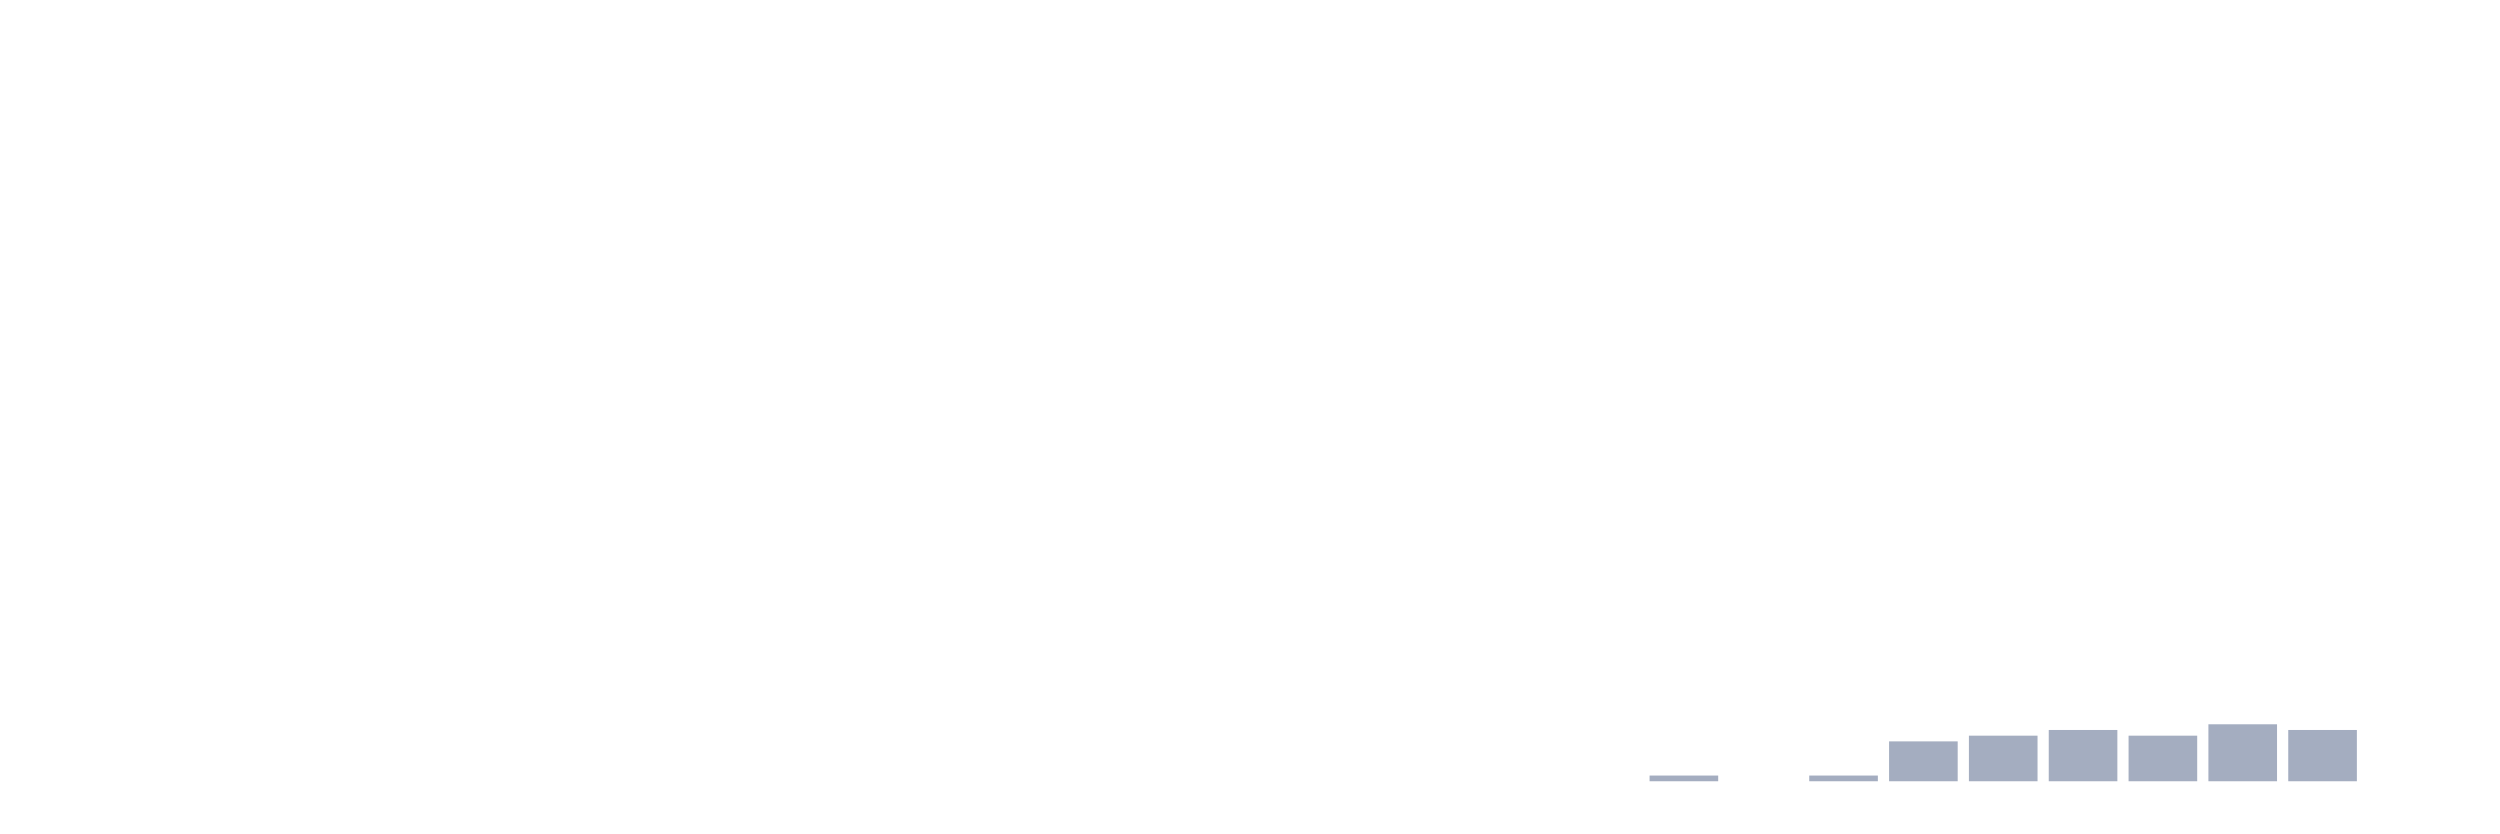
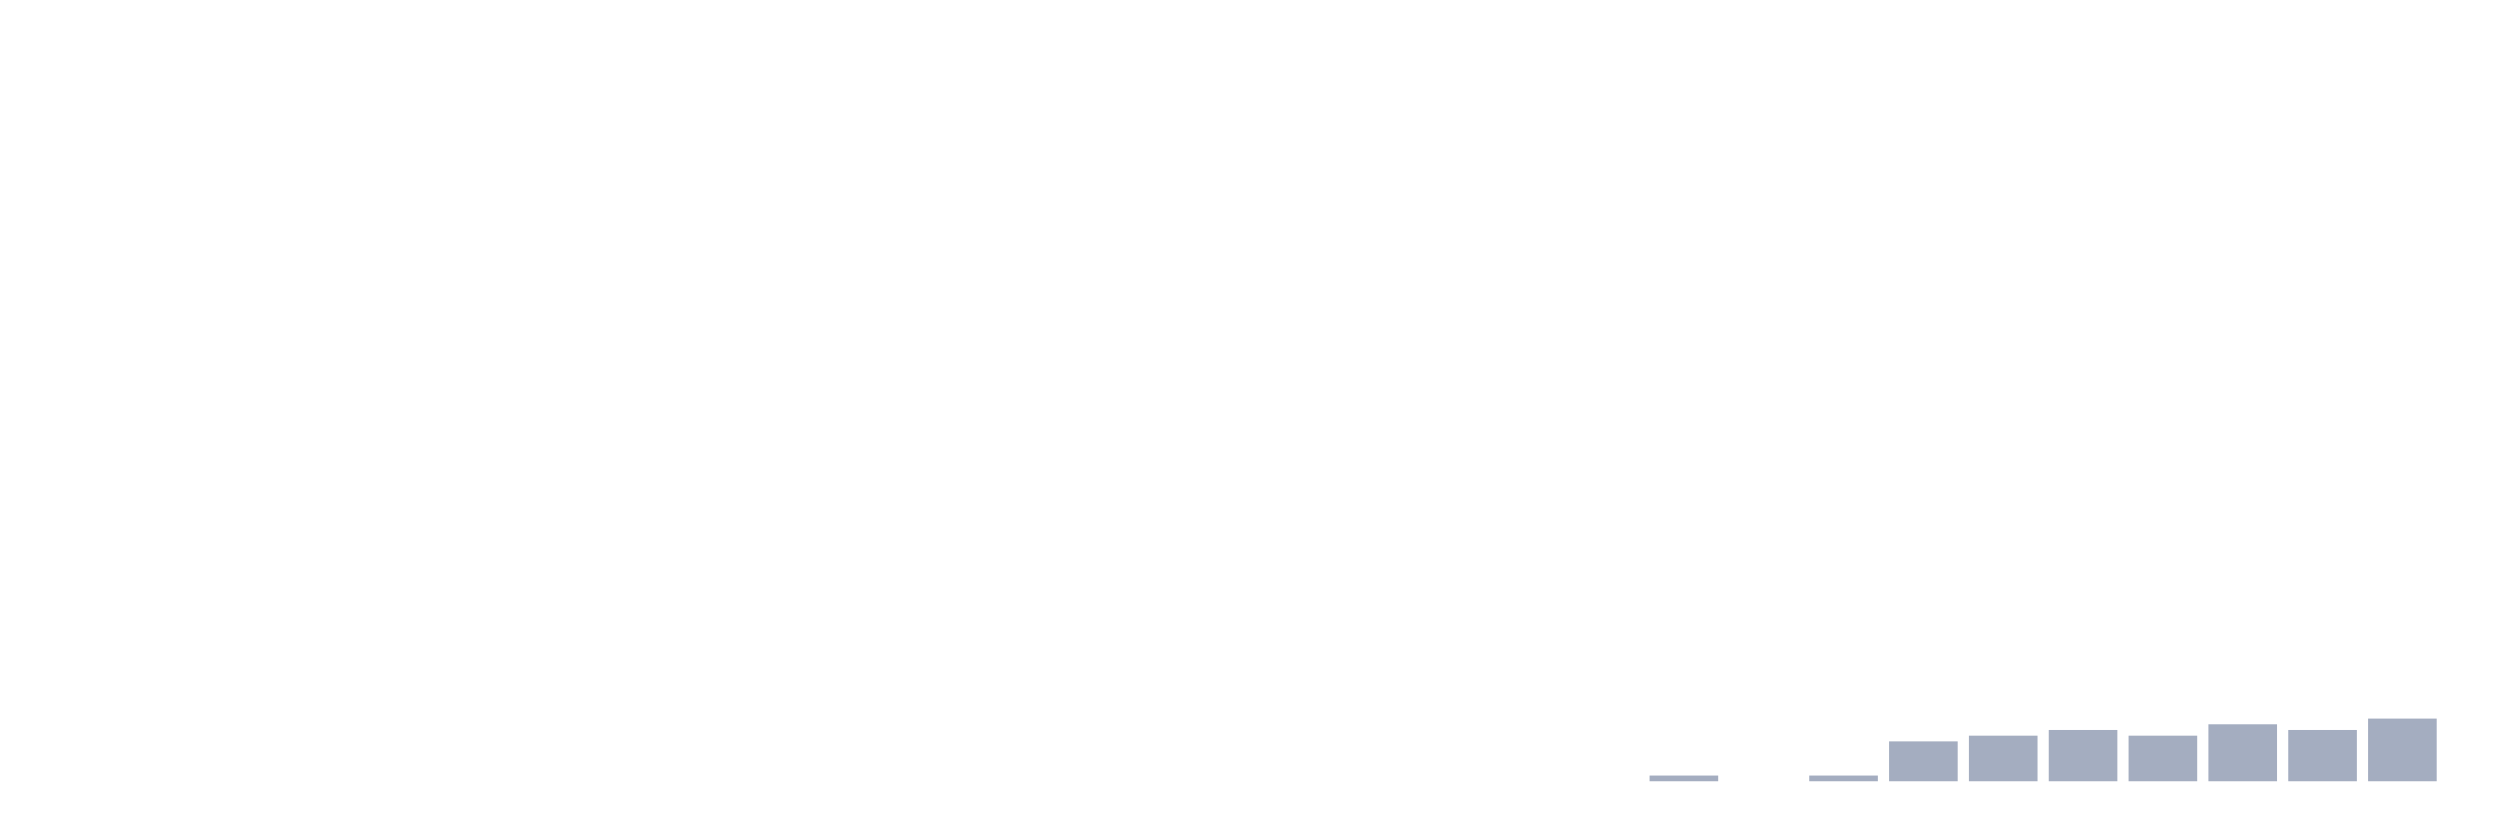
<svg xmlns="http://www.w3.org/2000/svg" viewBox="0 0 480 160">
  <g transform="translate(10,10)">
    <rect class="bar" x="0.153" width="13.175" y="140" height="0" fill="rgb(164,173,192)" />
    <rect class="bar" x="15.482" width="13.175" y="140" height="0" fill="rgb(164,173,192)" />
    <rect class="bar" x="30.81" width="13.175" y="140" height="0" fill="rgb(164,173,192)" />
    <rect class="bar" x="46.138" width="13.175" y="140" height="0" fill="rgb(164,173,192)" />
    <rect class="bar" x="61.466" width="13.175" y="140" height="0" fill="rgb(164,173,192)" />
    <rect class="bar" x="76.794" width="13.175" y="140" height="0" fill="rgb(164,173,192)" />
    <rect class="bar" x="92.123" width="13.175" y="140" height="0" fill="rgb(164,173,192)" />
    <rect class="bar" x="107.451" width="13.175" y="140" height="0" fill="rgb(164,173,192)" />
    <rect class="bar" x="122.779" width="13.175" y="140" height="0" fill="rgb(164,173,192)" />
    <rect class="bar" x="138.107" width="13.175" y="140" height="0" fill="rgb(164,173,192)" />
    <rect class="bar" x="153.436" width="13.175" y="140" height="0" fill="rgb(164,173,192)" />
    <rect class="bar" x="168.764" width="13.175" y="140" height="0" fill="rgb(164,173,192)" />
    <rect class="bar" x="184.092" width="13.175" y="140" height="0" fill="rgb(164,173,192)" />
    <rect class="bar" x="199.42" width="13.175" y="140" height="0" fill="rgb(164,173,192)" />
    <rect class="bar" x="214.748" width="13.175" y="140" height="0" fill="rgb(164,173,192)" />
    <rect class="bar" x="230.077" width="13.175" y="140" height="0" fill="rgb(164,173,192)" />
    <rect class="bar" x="245.405" width="13.175" y="140" height="0" fill="rgb(164,173,192)" />
    <rect class="bar" x="260.733" width="13.175" y="140" height="0" fill="rgb(164,173,192)" />
    <rect class="bar" x="276.061" width="13.175" y="140" height="0" fill="rgb(164,173,192)" />
    <rect class="bar" x="291.39" width="13.175" y="140" height="0" fill="rgb(164,173,192)" />
    <rect class="bar" x="306.718" width="13.175" y="138.906" height="1.094" fill="rgb(164,173,192)" />
    <rect class="bar" x="322.046" width="13.175" y="140" height="0" fill="rgb(164,173,192)" />
    <rect class="bar" x="337.374" width="13.175" y="138.906" height="1.094" fill="rgb(164,173,192)" />
    <rect class="bar" x="352.702" width="13.175" y="132.344" height="7.656" fill="rgb(164,173,192)" />
    <rect class="bar" x="368.031" width="13.175" y="131.25" height="8.75" fill="rgb(164,173,192)" />
    <rect class="bar" x="383.359" width="13.175" y="130.156" height="9.844" fill="rgb(164,173,192)" />
    <rect class="bar" x="398.687" width="13.175" y="131.25" height="8.75" fill="rgb(164,173,192)" />
    <rect class="bar" x="414.015" width="13.175" y="129.062" height="10.938" fill="rgb(164,173,192)" />
    <rect class="bar" x="429.344" width="13.175" y="130.156" height="9.844" fill="rgb(164,173,192)" />
-     <rect class="bar" x="444.672" width="13.175" y="140" height="0" fill="rgb(164,173,192)" />
+     <rect class="bar" x="444.672" width="13.175" y="127.969" height="12.031" fill="rgb(164,173,192)" />
  </g>
</svg>
